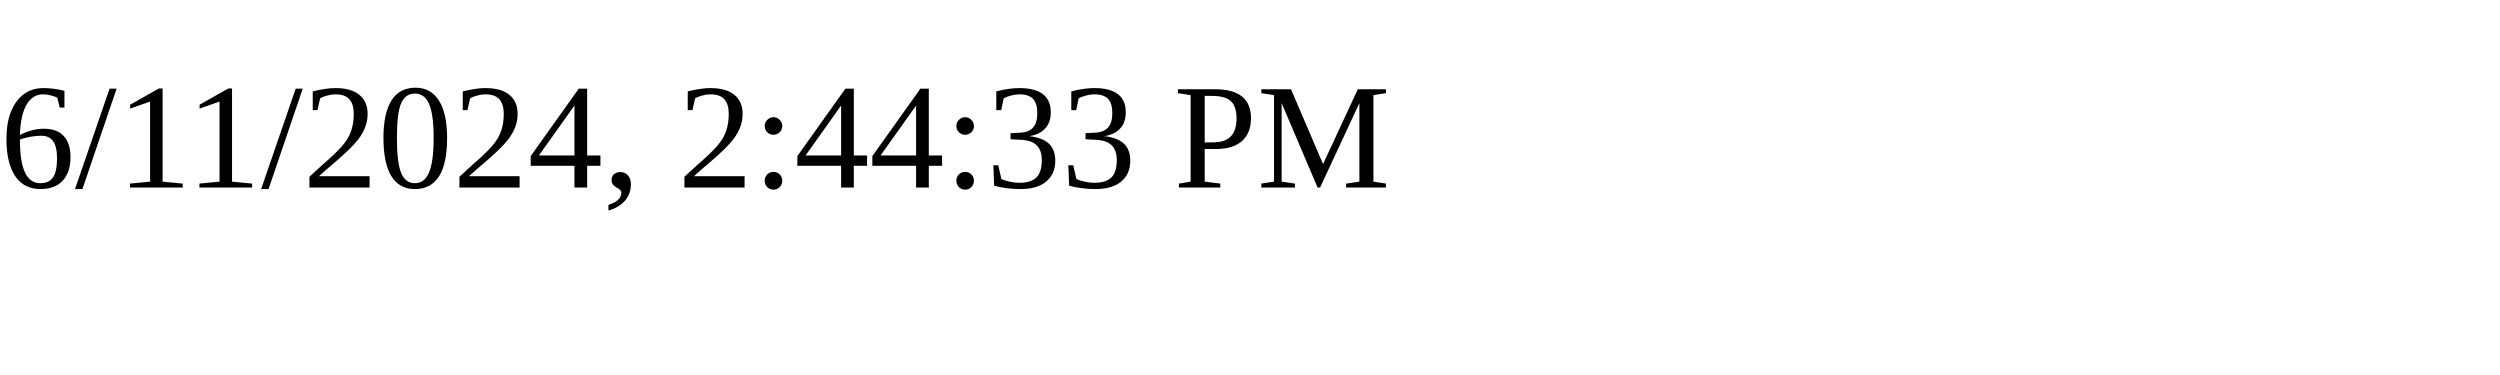
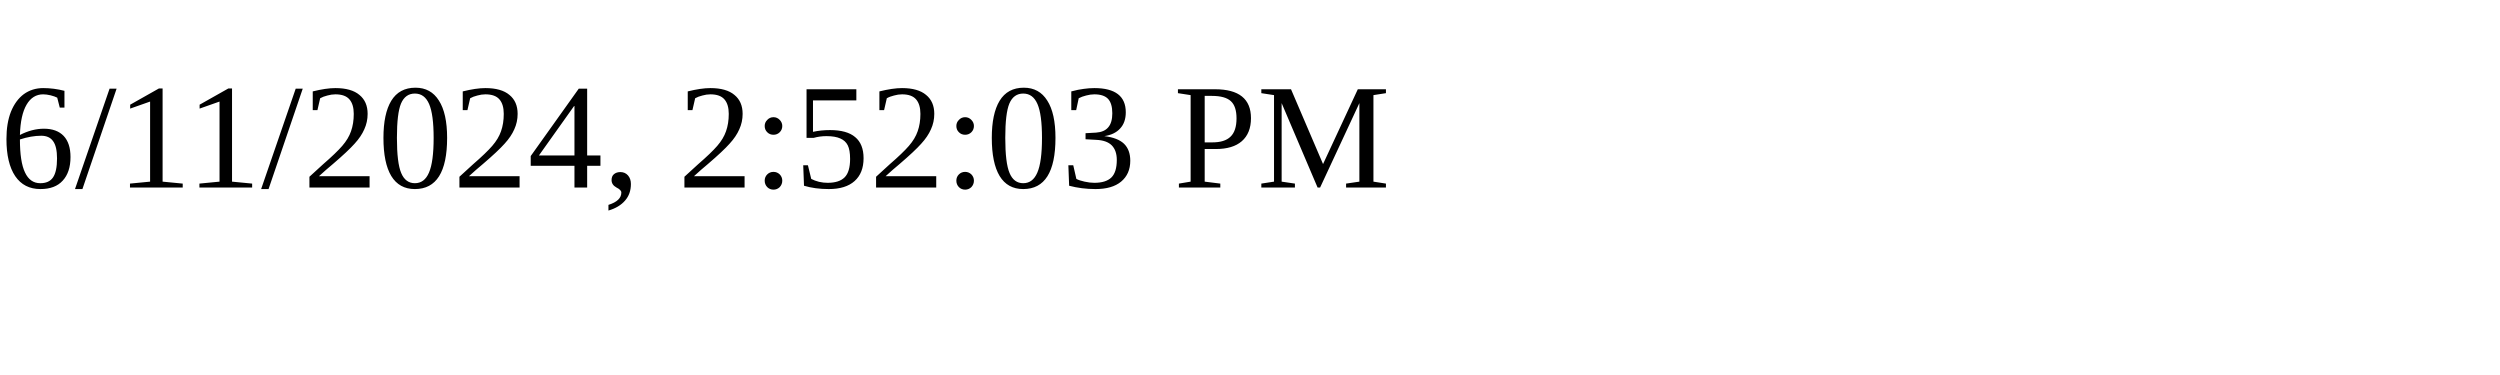
<svg xmlns="http://www.w3.org/2000/svg" height="30" width="200">
-   <text x="0" y="15">6/11/2024, 2:44:33 PM</text>
+   <text x="0" y="15">6/11/2024, 2:52:03 PM</text>
</svg>
